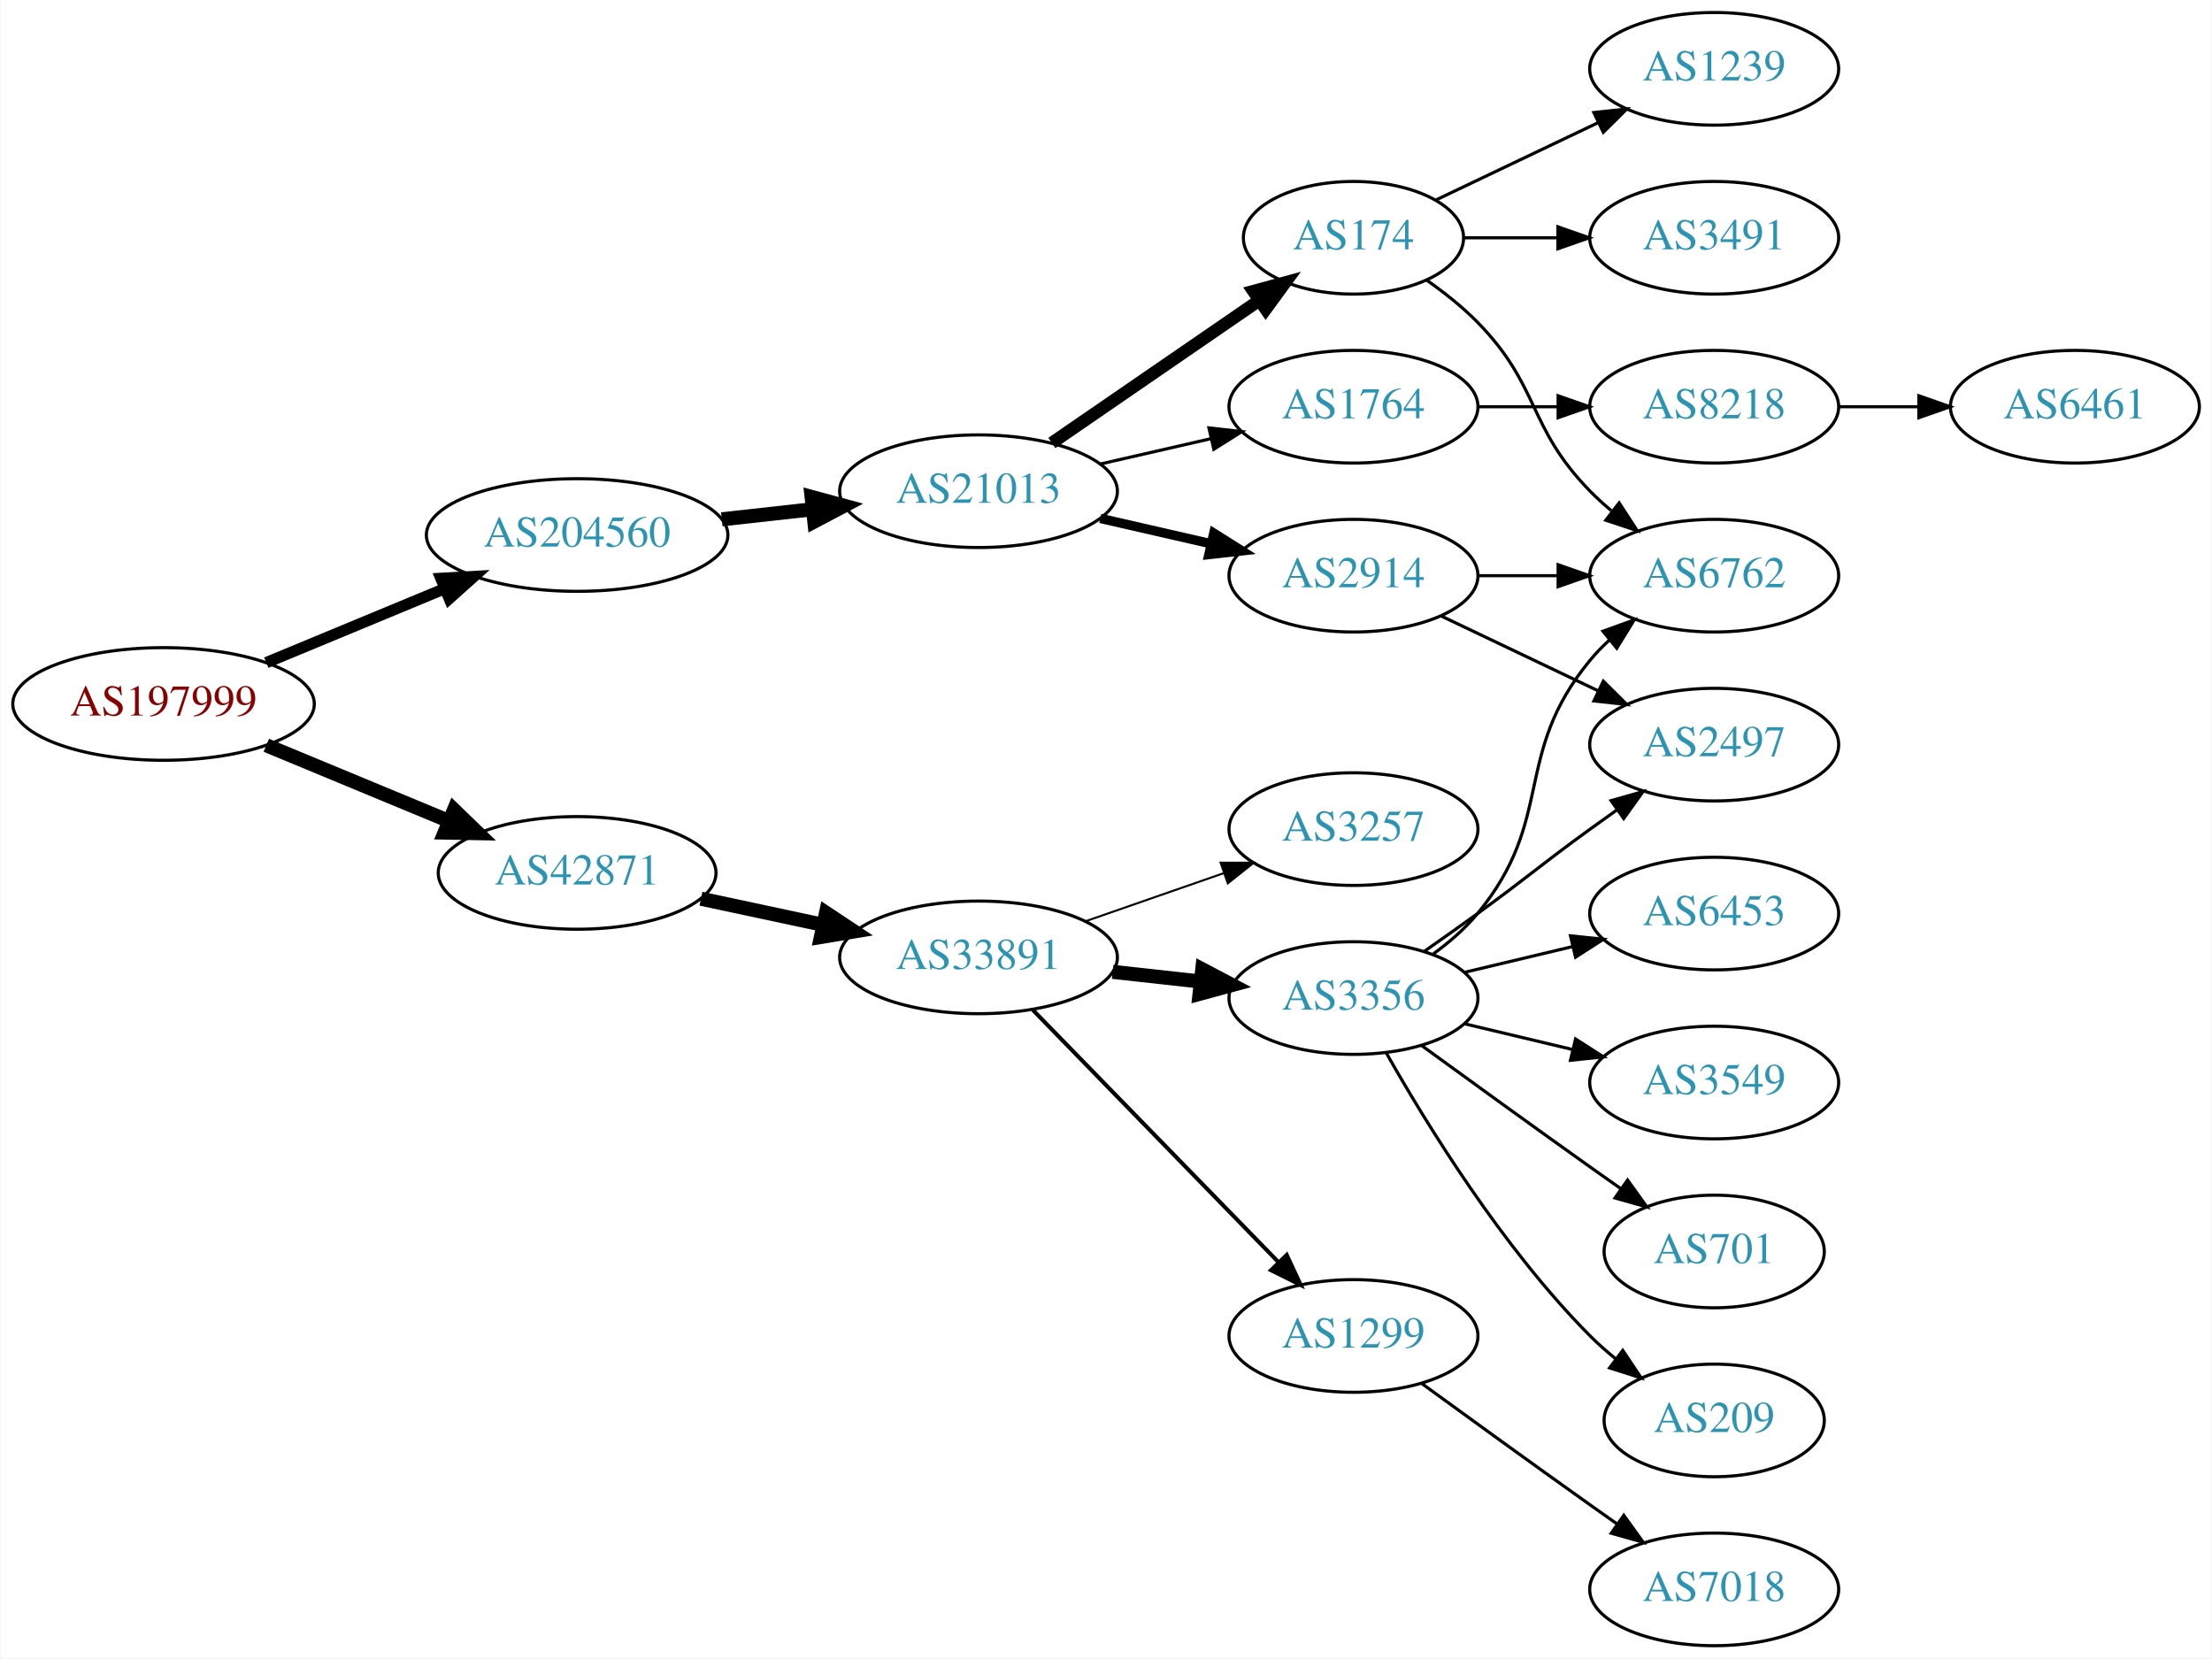
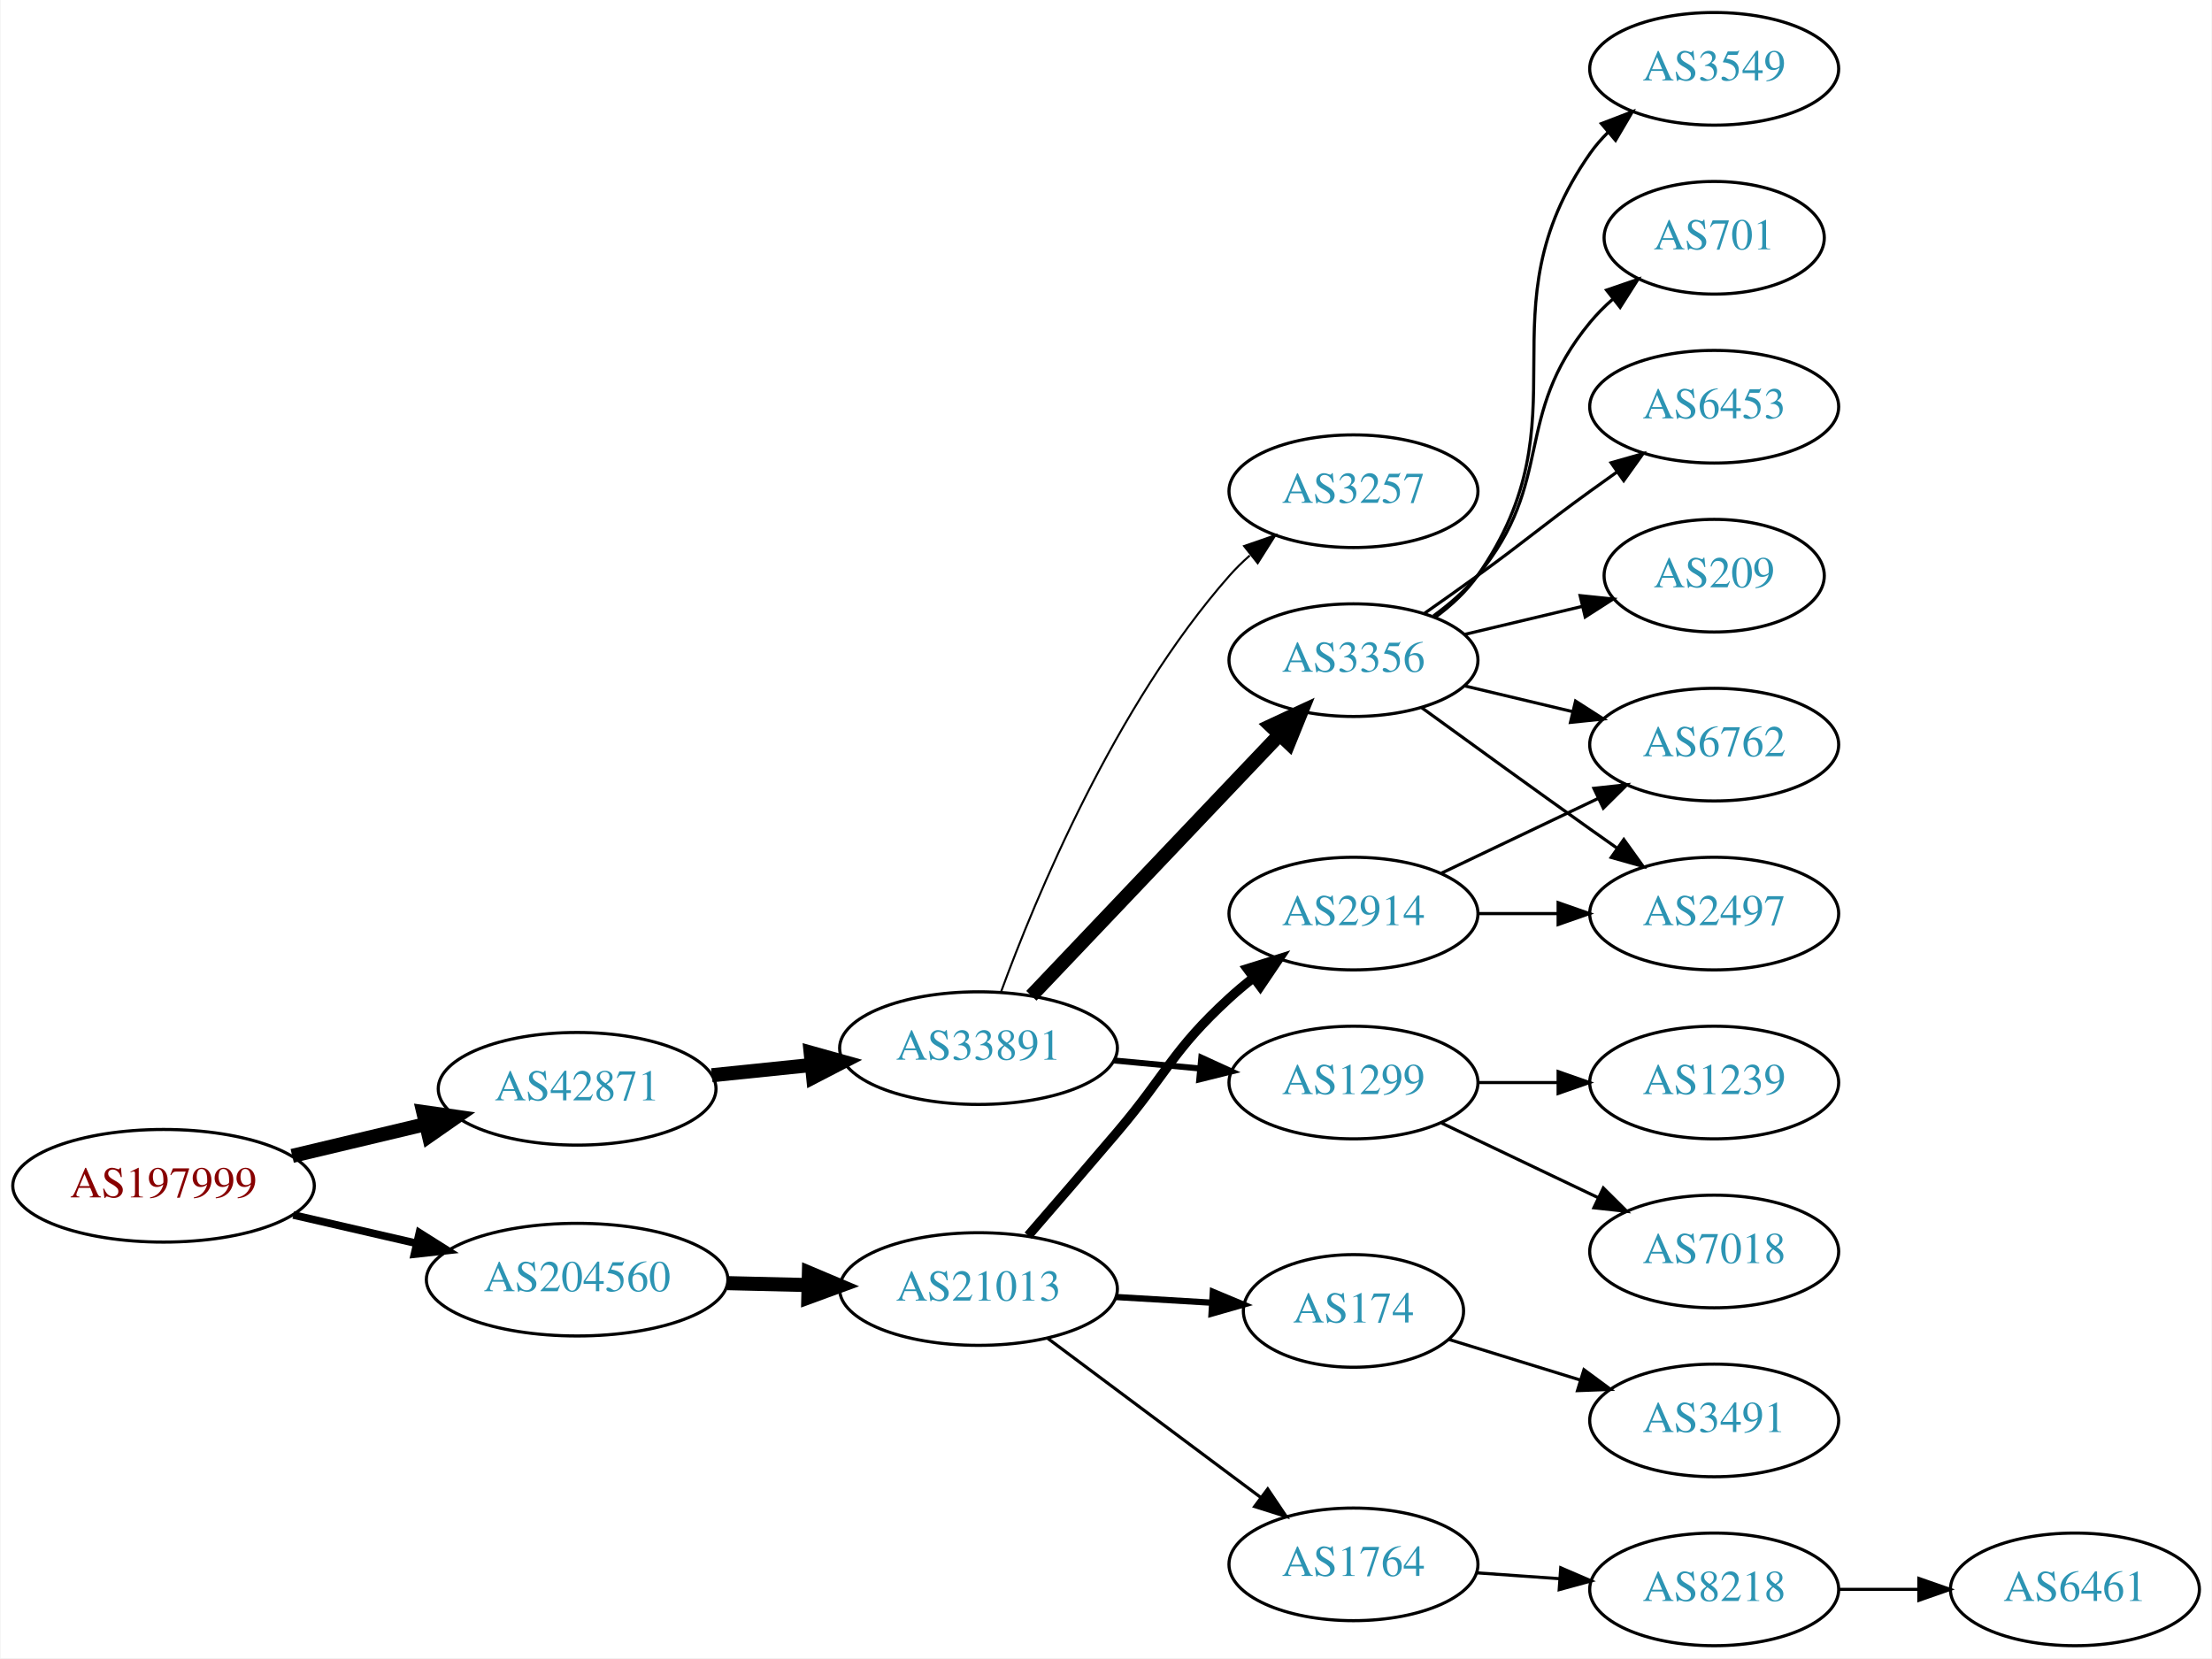
<svg xmlns="http://www.w3.org/2000/svg" xmlns:xlink="http://www.w3.org/1999/xlink" width="707pt" height="530pt" viewBox="0.00 0.00 706.65 530.00">
  <g id="graph0" class="graph" transform="scale(1 1) rotate(0) translate(4 526)">
    <polygon fill="white" stroke="none" points="-4,4 -4,-526 702.654,-526 702.654,4 -4,4" />
    <g id="node1" class="node">
      <g id="a_node1">
        <a xlink:href="/asn/197999" xlink:title="AS197999 ~ Michael Gamsjaeger PE [AT]">
-           <ellipse fill="#ffffff" stroke="black" cx="48.096" cy="-301" rx="48.192" ry="18" />
-           <text text-anchor="middle" x="48.096" y="-297.3" font-family="Times,serif" font-size="14.00" fill="#880000">AS197999</text>
+           <ellipse fill="#ffffff" stroke="black" cx="48.096" cy="-147" rx="48.192" ry="18" />
+           <text text-anchor="middle" x="48.096" y="-143.3" font-family="Times,serif" font-size="14.00" fill="#880000">AS197999</text>
        </a>
      </g>
    </g>
    <g id="node2" class="node">
      <g id="a_node2">
        <a xlink:href="/asn/42871" xlink:title="AS42871 ~ Michael Gamsjaeger AS [AT]">
-           <ellipse fill="#ffffff" stroke="black" cx="180.287" cy="-247" rx="44.393" ry="18" />
-           <text text-anchor="middle" x="180.287" y="-243.3" font-family="Times,serif" font-size="14.00" fill="#2c94b3">AS42871</text>
+           <ellipse fill="#ffffff" stroke="black" cx="180.287" cy="-178" rx="44.393" ry="18" />
+           <text text-anchor="middle" x="180.287" y="-174.3" font-family="Times,serif" font-size="14.00" fill="#2c94b3">AS42871</text>
        </a>
      </g>
    </g>
    <g id="edge1" class="edge">
-       <path fill="none" stroke="black" stroke-width="4.5" d="M80.944,-287.79C98.509,-280.505 120.488,-271.388 139.211,-263.623" />
-       <polygon fill="black" stroke="black" stroke-width="4.5" points="140.936,-267.17 148.664,-259.702 137.919,-259.896 140.936,-267.17" />
+       <path fill="none" stroke="black" stroke-width="4.5" d="M89.22,-156.554C102.687,-159.761 117.835,-163.368 131.811,-166.695" />
+       <polygon fill="black" stroke="black" stroke-width="4.5" points="131.1,-170.574 141.74,-169.06 132.924,-162.913 131.1,-170.574" />
    </g>
    <g id="node3" class="node">
      <g id="a_node3">
        <a xlink:href="/asn/204560" xlink:title="AS204560 ~ Lenzeder Gesellschaft m.b.H &amp; Co KG [AU]">
-           <ellipse fill="#ffffff" stroke="black" cx="180.287" cy="-355" rx="48.192" ry="18" />
-           <text text-anchor="middle" x="180.287" y="-351.3" font-family="Times,serif" font-size="14.00" fill="#2c94b3">AS204560</text>
+           <ellipse fill="#ffffff" stroke="black" cx="180.287" cy="-117" rx="48.192" ry="18" />
+           <text text-anchor="middle" x="180.287" y="-113.3" font-family="Times,serif" font-size="14.00" fill="#2c94b3">AS204560</text>
        </a>
      </g>
    </g>
    <g id="edge2" class="edge">
-       <path fill="none" stroke="black" stroke-width="3.6" d="M80.944,-314.21C98.124,-321.336 119.528,-330.213 137.976,-337.865" />
-       <polygon fill="black" stroke="black" stroke-width="3.6" points="136.738,-341.141 147.316,-341.739 139.42,-334.675 136.738,-341.141" />
+       <path fill="none" stroke="black" stroke-width="2.455" d="M89.576,-137.672C102.067,-134.794 115.976,-131.589 129.042,-128.578" />
+       <polygon fill="black" stroke="black" stroke-width="2.455" points="129.874,-131.978 138.832,-126.322 128.302,-125.157 129.874,-131.978" />
    </g>
    <g id="node4" class="node">
      <g id="a_node4">
        <a xlink:href="/asn/33891" xlink:title="AS33891 ~ CORE-BACKBONE GMBH GLOBAL NETWORK [DE]">
-           <ellipse fill="#ffffff" stroke="black" cx="308.579" cy="-220" rx="44.393" ry="18" />
-           <text text-anchor="middle" x="308.579" y="-216.3" font-family="Times,serif" font-size="14.00" fill="#2c94b3">AS33891</text>
+           <ellipse fill="#ffffff" stroke="black" cx="308.579" cy="-191" rx="44.393" ry="18" />
+           <text text-anchor="middle" x="308.579" y="-187.3" font-family="Times,serif" font-size="14.00" fill="#2c94b3">AS33891</text>
        </a>
      </g>
    </g>
    <g id="edge3" class="edge">
-       <path fill="none" stroke="black" stroke-width="4.5" d="M219.865,-238.752C232.114,-236.134 245.824,-233.203 258.699,-230.45" />
-       <polygon fill="black" stroke="black" stroke-width="4.5" points="259.846,-234.231 268.802,-228.29 258.2,-226.53 259.846,-234.231" />
-     </g>
-     <g id="node15" class="node">
-       <g id="a_node15">
+       <path fill="none" stroke="black" stroke-width="4.5" d="M223.341,-182.329C233.563,-183.381 244.619,-184.519 255.253,-185.614" />
+       <polygon fill="black" stroke="black" stroke-width="4.5" points="254.928,-189.539 265.279,-186.646 255.734,-181.705 254.928,-189.539" />
+     </g>
+     <g id="node16" class="node">
+       <g id="a_node16">
        <a xlink:href="/asn/21013" xlink:title="AS21013 ~ Wels, AT [AT]">
-           <ellipse fill="#ffffff" stroke="black" cx="308.579" cy="-369" rx="44.393" ry="18" />
-           <text text-anchor="middle" x="308.579" y="-365.3" font-family="Times,serif" font-size="14.00" fill="#2c94b3">AS21013</text>
-         </a>
-       </g>
-     </g>
-     <g id="edge14" class="edge">
-       <path fill="none" stroke="black" stroke-width="4.5" d="M226.525,-360.015C235.881,-361.052 245.808,-362.152 255.389,-363.214" />
-       <polygon fill="black" stroke="black" stroke-width="4.5" points="255.232,-367.159 265.605,-364.347 256.1,-359.332 255.232,-367.159" />
+           <ellipse fill="#ffffff" stroke="black" cx="308.579" cy="-114" rx="44.393" ry="18" />
+           <text text-anchor="middle" x="308.579" y="-110.3" font-family="Times,serif" font-size="14.00" fill="#2c94b3">AS21013</text>
+         </a>
+       </g>
+     </g>
+     <g id="edge15" class="edge">
+       <path fill="none" stroke="black" stroke-width="4.5" d="M228.314,-115.883C236.69,-115.684 245.471,-115.475 254.014,-115.272" />
+       <polygon fill="black" stroke="black" stroke-width="4.5" points="254.368,-119.203 264.271,-115.029 254.18,-111.33 254.368,-119.203" />
    </g>
    <g id="node5" class="node">
      <g id="a_node5">
-         <a xlink:href="/asn/3356" xlink:title="AS3356 ~ Level 3 Parent, LLC [US]">
-           <ellipse fill="#ffffff" stroke="black" cx="428.422" cy="-207" rx="39.794" ry="18" />
-           <text text-anchor="middle" x="428.422" y="-203.3" font-family="Times,serif" font-size="14.00" fill="#2c94b3">AS3356</text>
+         <a xlink:href="/asn/3257" xlink:title="AS3257 ~ GTT [DE]">
+           <ellipse fill="#ffffff" stroke="black" cx="428.422" cy="-369" rx="39.794" ry="18" />
+           <text text-anchor="middle" x="428.422" y="-365.3" font-family="Times,serif" font-size="14.00" fill="#2c94b3">AS3257</text>
        </a>
      </g>
    </g>
    <g id="edge4" class="edge">
-       <path fill="none" stroke="black" stroke-width="4.5" d="M351.458,-215.38C360.494,-214.383 370.116,-213.322 379.367,-212.301" />
-       <polygon fill="black" stroke="black" stroke-width="4.5" points="380.096,-216.182 389.604,-211.172 379.232,-208.355 380.096,-216.182" />
+       <path fill="none" stroke="black" stroke-width="0.643" d="M315.764,-208.942C326.796,-239.034 352.191,-300.457 388.775,-342 390.753,-344.246 392.954,-346.401 395.274,-348.445" />
+       <polygon fill="black" stroke="black" stroke-width="0.643" points="393.46,-351.473 403.471,-354.941 397.808,-345.987 393.46,-351.473" />
    </g>
    <g id="node6" class="node">
      <g id="a_node6">
-         <a xlink:href="/asn/1299" xlink:title="AS1299 ~ Telia Carrier [EU]">
-           <ellipse fill="#ffffff" stroke="black" cx="428.422" cy="-99" rx="39.794" ry="18" />
-           <text text-anchor="middle" x="428.422" y="-95.3" font-family="Times,serif" font-size="14.00" fill="#2c94b3">AS1299</text>
+         <a xlink:href="/asn/3356" xlink:title="AS3356 ~ Level 3 Parent, LLC [US]">
+           <ellipse fill="#ffffff" stroke="black" cx="428.422" cy="-315" rx="39.794" ry="18" />
+           <text text-anchor="middle" x="428.422" y="-311.3" font-family="Times,serif" font-size="14.00" fill="#2c94b3">AS3356</text>
        </a>
      </g>
    </g>
    <g id="edge5" class="edge">
-       <path fill="none" stroke="black" stroke-width="1.286" d="M325.965,-203.175C346.394,-182.198 381.432,-146.222 404.512,-122.523" />
-       <polygon fill="black" stroke="black" stroke-width="1.286" points="407.082,-124.901 411.552,-115.295 402.067,-120.017 407.082,-124.901" />
+       <path fill="none" stroke="black" stroke-width="4.5" d="M325.472,-207.723C345.88,-229.198 381.431,-266.606 404.694,-291.085" />
+       <polygon fill="black" stroke="black" stroke-width="4.5" points="402.038,-294.005 411.781,-298.542 407.746,-288.581 402.038,-294.005" />
    </g>
    <g id="node7" class="node">
      <g id="a_node7">
-         <a xlink:href="/asn/3257" xlink:title="AS3257 ~ GTT [DE]">
-           <ellipse fill="#ffffff" stroke="black" cx="428.422" cy="-261" rx="39.794" ry="18" />
-           <text text-anchor="middle" x="428.422" y="-257.3" font-family="Times,serif" font-size="14.00" fill="#2c94b3">AS3257</text>
+         <a xlink:href="/asn/1299" xlink:title="AS1299 ~ Telia Carrier [EU]">
+           <ellipse fill="#ffffff" stroke="black" cx="428.422" cy="-180" rx="39.794" ry="18" />
+           <text text-anchor="middle" x="428.422" y="-176.3" font-family="Times,serif" font-size="14.00" fill="#2c94b3">AS1299</text>
        </a>
      </g>
    </g>
    <g id="edge6" class="edge">
-       <path fill="none" stroke="black" stroke-width="0.643" d="M342.718,-231.53C356.436,-236.302 372.475,-241.883 386.885,-246.896" />
-       <polygon fill="black" stroke="black" stroke-width="0.643" points="385.956,-250.279 396.551,-250.26 388.257,-243.668 385.956,-250.279" />
-     </g>
-     <g id="node8" class="node">
-       <g id="a_node8">
-         <a xlink:href="/asn/209" xlink:title="AS209 ~ CenturyLink Communications, LLC [US]">
-           <ellipse fill="#ffffff" stroke="black" cx="543.715" cy="-72" rx="35.194" ry="18" />
-           <text text-anchor="middle" x="543.715" y="-68.3" font-family="Times,serif" font-size="14.00" fill="#2c94b3">AS209</text>
-         </a>
-       </g>
-     </g>
-     <g id="edge7" class="edge">
-       <path fill="none" stroke="black" d="M438.881,-189.51C451.663,-166.904 476.095,-127.114 504.068,-99 506.568,-96.487 509.329,-94.052 512.19,-91.739" />
-       <polygon fill="black" stroke="black" points="514.49,-94.389 520.387,-85.587 510.288,-88.79 514.49,-94.389" />
-     </g>
-     <g id="node9" class="node">
-       <g id="a_node9">
-         <a xlink:href="/asn/6453" xlink:title="AS6453 ~ TATA COMMUNICATIONS (AMERICA) INC [US]">
-           <ellipse fill="#ffffff" stroke="black" cx="543.715" cy="-234" rx="39.794" ry="18" />
-           <text text-anchor="middle" x="543.715" y="-230.3" font-family="Times,serif" font-size="14.00" fill="#2c94b3">AS6453</text>
-         </a>
-       </g>
-     </g>
-     <g id="edge8" class="edge">
-       <path fill="none" stroke="black" d="M464.029,-215.248C474.9,-217.838 487.054,-220.735 498.497,-223.462" />
-       <polygon fill="black" stroke="black" points="497.78,-226.889 508.319,-225.803 499.403,-220.08 497.78,-226.889" />
+       <path fill="none" stroke="black" stroke-width="1.929" d="M351.79,-187.06C360.715,-186.227 370.198,-185.342 379.322,-184.49" />
+       <polygon fill="black" stroke="black" stroke-width="1.929" points="379.791,-187.961 389.422,-183.547 379.14,-180.992 379.791,-187.961" />
    </g>
    <g id="node10" class="node">
      <g id="a_node10">
-         <a xlink:href="/asn/6762" xlink:title="AS6762 ~ TELECOM ITALIA SPARKLE S.p.A. [IT]">
-           <ellipse fill="#ffffff" stroke="black" cx="543.715" cy="-342" rx="39.794" ry="18" />
-           <text text-anchor="middle" x="543.715" y="-338.3" font-family="Times,serif" font-size="14.00" fill="#2c94b3">AS6762</text>
+         <a xlink:href="/asn/6453" xlink:title="AS6453 ~ TATA COMMUNICATIONS (AMERICA) INC [US]">
+           <ellipse fill="#ffffff" stroke="black" cx="543.715" cy="-396" rx="39.794" ry="18" />
+           <text text-anchor="middle" x="543.715" y="-392.3" font-family="Times,serif" font-size="14.00" fill="#2c94b3">AS6453</text>
        </a>
      </g>
    </g>
    <g id="edge9" class="edge">
-       <path fill="none" stroke="black" d="M454.002,-221.156C459.097,-224.872 464.11,-229.201 468.068,-234 493.133,-264.394 479.003,-284.606 504.068,-315 505.923,-317.25 508.01,-319.396 510.229,-321.424" />
-       <polygon fill="black" stroke="black" points="508.165,-324.256 518.134,-327.844 512.578,-318.823 508.165,-324.256" />
+       <path fill="none" stroke="black" d="M451.179,-330.009C456.713,-333.879 462.632,-338.064 468.068,-342 484.268,-353.729 487.868,-357.271 504.068,-369 506.871,-371.029 509.802,-373.125 512.743,-375.21" />
+       <polygon fill="black" stroke="black" points="510.765,-378.097 520.958,-380.991 514.794,-372.373 510.765,-378.097" />
    </g>
    <g id="node11" class="node">
      <g id="a_node11">
-         <a xlink:href="/asn/701" xlink:title="AS701 ~ UUNET [US]">
-           <ellipse fill="#ffffff" stroke="black" cx="543.715" cy="-126" rx="35.194" ry="18" />
-           <text text-anchor="middle" x="543.715" y="-122.3" font-family="Times,serif" font-size="14.00" fill="#2c94b3">AS701</text>
+         <a xlink:href="/asn/6762" xlink:title="AS6762 ~ TELECOM ITALIA SPARKLE S.p.A. [IT]">
+           <ellipse fill="#ffffff" stroke="black" cx="543.715" cy="-288" rx="39.794" ry="18" />
+           <text text-anchor="middle" x="543.715" y="-284.3" font-family="Times,serif" font-size="14.00" fill="#2c94b3">AS6762</text>
        </a>
      </g>
    </g>
    <g id="edge10" class="edge">
-       <path fill="none" stroke="black" d="M450.27,-191.778C465.204,-180.909 485.817,-165.975 504.068,-153 507.278,-150.718 510.647,-148.339 514.002,-145.982" />
-       <polygon fill="black" stroke="black" points="516.03,-148.834 522.213,-140.23 512.014,-143.101 516.03,-148.834" />
+       <path fill="none" stroke="black" d="M464.029,-306.752C474.9,-304.162 487.054,-301.265 498.497,-298.538" />
+       <polygon fill="black" stroke="black" points="499.403,-301.92 508.319,-296.197 497.78,-295.111 499.403,-301.92" />
    </g>
    <g id="node12" class="node">
      <g id="a_node12">
-         <a xlink:href="/asn/2497" xlink:title="AS2497 ~ Internet Initiative Japan Inc. [JP]">
-           <ellipse fill="#ffffff" stroke="black" cx="543.715" cy="-288" rx="39.794" ry="18" />
-           <text text-anchor="middle" x="543.715" y="-284.3" font-family="Times,serif" font-size="14.00" fill="#2c94b3">AS2497</text>
+         <a xlink:href="/asn/209" xlink:title="AS209 ~ CenturyLink Communications, LLC [US]">
+           <ellipse fill="#ffffff" stroke="black" cx="543.715" cy="-342" rx="35.194" ry="18" />
+           <text text-anchor="middle" x="543.715" y="-338.3" font-family="Times,serif" font-size="14.00" fill="#2c94b3">AS209</text>
        </a>
      </g>
    </g>
    <g id="edge11" class="edge">
-       <path fill="none" stroke="black" d="M451.179,-222.009C456.713,-225.879 462.632,-230.064 468.068,-234 484.268,-245.729 487.868,-249.271 504.068,-261 506.871,-263.029 509.802,-265.125 512.743,-267.21" />
-       <polygon fill="black" stroke="black" points="510.765,-270.097 520.958,-272.991 514.794,-264.373 510.765,-270.097" />
+       <path fill="none" stroke="black" d="M464.029,-323.248C475.823,-326.058 489.128,-329.229 501.396,-332.153" />
+       <polygon fill="black" stroke="black" points="500.862,-335.624 511.401,-334.537 502.484,-328.814 500.862,-335.624" />
    </g>
    <g id="node13" class="node">
      <g id="a_node13">
        <a xlink:href="/asn/3549" xlink:title="AS3549 ~ Level 3 Parent, LLC [US]">
-           <ellipse fill="#ffffff" stroke="black" cx="543.715" cy="-180" rx="39.794" ry="18" />
-           <text text-anchor="middle" x="543.715" y="-176.3" font-family="Times,serif" font-size="14.00" fill="#2c94b3">AS3549</text>
+           <ellipse fill="#ffffff" stroke="black" cx="543.715" cy="-504" rx="39.794" ry="18" />
+           <text text-anchor="middle" x="543.715" y="-500.3" font-family="Times,serif" font-size="14.00" fill="#2c94b3">AS3549</text>
        </a>
      </g>
    </g>
    <g id="edge12" class="edge">
-       <path fill="none" stroke="black" d="M464.029,-198.752C474.9,-196.162 487.054,-193.265 498.497,-190.538" />
-       <polygon fill="black" stroke="black" points="499.403,-193.92 508.319,-188.197 497.78,-187.111 499.403,-193.92" />
+       <path fill="none" stroke="black" d="M454.581,-328.716C459.645,-332.455 464.501,-336.904 468.068,-342 503.682,-392.869 468.455,-426.131 504.068,-477 505.74,-479.389 507.696,-481.635 509.823,-483.733" />
+       <polygon fill="black" stroke="black" points="507.663,-486.49 517.555,-490.284 512.187,-481.149 507.663,-486.49" />
    </g>
    <g id="node14" class="node">
      <g id="a_node14">
+         <a xlink:href="/asn/701" xlink:title="AS701 ~ UUNET [US]">
+           <ellipse fill="#ffffff" stroke="black" cx="543.715" cy="-450" rx="35.194" ry="18" />
+           <text text-anchor="middle" x="543.715" y="-446.3" font-family="Times,serif" font-size="14.00" fill="#2c94b3">AS701</text>
+         </a>
+       </g>
+     </g>
+     <g id="edge13" class="edge">
+       <path fill="none" stroke="black" d="M454.002,-329.156C459.097,-332.872 464.11,-337.201 468.068,-342 493.133,-372.394 479.003,-392.606 504.068,-423 506.203,-425.589 508.646,-428.041 511.242,-430.334" />
+       <polygon fill="black" stroke="black" points="509.319,-433.275 519.341,-436.712 513.65,-427.775 509.319,-433.275" />
+     </g>
+     <g id="node15" class="node">
+       <g id="a_node15">
+         <a xlink:href="/asn/2497" xlink:title="AS2497 ~ Internet Initiative Japan Inc. [JP]">
+           <ellipse fill="#ffffff" stroke="black" cx="543.715" cy="-234" rx="39.794" ry="18" />
+           <text text-anchor="middle" x="543.715" y="-230.3" font-family="Times,serif" font-size="14.00" fill="#2c94b3">AS2497</text>
+         </a>
+       </g>
+     </g>
+     <g id="edge14" class="edge">
+       <path fill="none" stroke="black" d="M450.27,-299.778C465.204,-288.909 485.817,-273.975 504.068,-261 506.888,-258.995 509.831,-256.915 512.78,-254.841" />
+       <polygon fill="black" stroke="black" points="514.826,-257.681 521.004,-249.074 510.807,-251.95 514.826,-257.681" />
+     </g>
+     <g id="node8" class="node">
+       <g id="a_node8">
+         <a xlink:href="/asn/1239" xlink:title="AS1239 ~ Sprint [US]">
+           <ellipse fill="#ffffff" stroke="black" cx="543.715" cy="-180" rx="39.794" ry="18" />
+           <text text-anchor="middle" x="543.715" y="-176.3" font-family="Times,serif" font-size="14.00" fill="#2c94b3">AS1239</text>
+         </a>
+       </g>
+     </g>
+     <g id="edge7" class="edge">
+       <path fill="none" stroke="black" d="M468.094,-180C476.297,-180 485.061,-180 493.593,-180" />
+       <polygon fill="black" stroke="black" points="493.832,-183.5 503.832,-180 493.832,-176.5 493.832,-183.5" />
+     </g>
+     <g id="node9" class="node">
+       <g id="a_node9">
        <a xlink:href="/asn/7018" xlink:title="AS7018 ~ AT&amp;T Services, Inc. [US]">
-           <ellipse fill="#ffffff" stroke="black" cx="543.715" cy="-18" rx="39.794" ry="18" />
-           <text text-anchor="middle" x="543.715" y="-14.3" font-family="Times,serif" font-size="14.00" fill="#2c94b3">AS7018</text>
-         </a>
-       </g>
-     </g>
-     <g id="edge13" class="edge">
-       <path fill="none" stroke="black" d="M450.27,-83.778C465.204,-72.909 485.817,-57.975 504.068,-45 506.888,-42.995 509.831,-40.915 512.78,-38.841" />
-       <polygon fill="black" stroke="black" points="514.826,-41.681 521.004,-33.074 510.807,-35.95 514.826,-41.681" />
-     </g>
-     <g id="node16" class="node">
-       <g id="a_node16">
-         <a xlink:href="/asn/174" xlink:title="AS174 ~ Cogent Communications [US]">
-           <ellipse fill="#ffffff" stroke="black" cx="428.422" cy="-450" rx="35.194" ry="18" />
-           <text text-anchor="middle" x="428.422" y="-446.3" font-family="Times,serif" font-size="14.00" fill="#2c94b3">AS174</text>
-         </a>
-       </g>
-     </g>
-     <g id="edge15" class="edge">
-       <path fill="none" stroke="black" stroke-width="4" d="M332.022,-384.426C350.837,-397.359 377.833,-415.915 398.31,-429.99" />
-       <polygon fill="black" stroke="black" stroke-width="4" points="396.419,-432.937 406.643,-435.718 400.385,-427.169 396.419,-432.937" />
+           <ellipse fill="#ffffff" stroke="black" cx="543.715" cy="-126" rx="39.794" ry="18" />
+           <text text-anchor="middle" x="543.715" y="-122.3" font-family="Times,serif" font-size="14.00" fill="#2c94b3">AS7018</text>
+         </a>
+       </g>
+     </g>
+     <g id="edge8" class="edge">
+       <path fill="none" stroke="black" d="M456.558,-167.066C471.552,-159.919 490.373,-150.948 506.596,-143.215" />
+       <polygon fill="black" stroke="black" points="508.278,-146.291 515.799,-138.829 505.266,-139.972 508.278,-146.291" />
    </g>
    <g id="node17" class="node">
      <g id="a_node17">
-         <a xlink:href="/asn/2914" xlink:title="AS2914 ~ NTT America, Inc. [US]">
-           <ellipse fill="#ffffff" stroke="black" cx="428.422" cy="-342" rx="39.794" ry="18" />
-           <text text-anchor="middle" x="428.422" y="-338.3" font-family="Times,serif" font-size="14.00" fill="#2c94b3">AS2914</text>
+         <a xlink:href="/asn/1764" xlink:title="AS1764 ~ NEXTLAYER-AS [AT]">
+           <ellipse fill="#ffffff" stroke="black" cx="428.422" cy="-26" rx="39.794" ry="18" />
+           <text text-anchor="middle" x="428.422" y="-22.3" font-family="Times,serif" font-size="14.00" fill="#2c94b3">AS1764</text>
        </a>
      </g>
    </g>
    <g id="edge16" class="edge">
-       <path fill="none" stroke="black" stroke-width="3" d="M347.514,-360.308C358.754,-357.733 371.167,-354.889 382.79,-352.226" />
-       <polygon fill="black" stroke="black" stroke-width="3" points="383.786,-355.588 392.752,-349.943 382.223,-348.765 383.786,-355.588" />
+       <path fill="none" stroke="black" d="M330.647,-98.267C349.615,-84.102 377.661,-63.159 398.683,-47.461" />
+       <polygon fill="black" stroke="black" points="401.012,-50.09 406.931,-41.302 396.824,-44.481 401.012,-50.09" />
    </g>
    <g id="node18" class="node">
      <g id="a_node18">
-         <a xlink:href="/asn/1764" xlink:title="AS1764 ~ NEXTLAYER-AS [AT]">
-           <ellipse fill="#ffffff" stroke="black" cx="428.422" cy="-396" rx="39.794" ry="18" />
-           <text text-anchor="middle" x="428.422" y="-392.3" font-family="Times,serif" font-size="14.00" fill="#2c94b3">AS1764</text>
+         <a xlink:href="/asn/2914" xlink:title="AS2914 ~ NTT America, Inc. [US]">
+           <ellipse fill="#ffffff" stroke="black" cx="428.422" cy="-234" rx="39.794" ry="18" />
+           <text text-anchor="middle" x="428.422" y="-230.3" font-family="Times,serif" font-size="14.00" fill="#2c94b3">AS2914</text>
        </a>
      </g>
    </g>
    <g id="edge17" class="edge">
-       <path fill="none" stroke="black" d="M347.514,-377.692C358.754,-380.267 371.167,-383.111 382.79,-385.774" />
-       <polygon fill="black" stroke="black" points="382.223,-389.235 392.752,-388.057 383.786,-382.412 382.223,-389.235" />
-     </g>
-     <g id="edge18" class="edge">
-       <path fill="none" stroke="black" d="M451.804,-436.468C457.446,-432.51 463.26,-427.914 468.068,-423 488.24,-402.383 483.896,-389.617 504.068,-369 506.161,-366.861 508.444,-364.782 510.821,-362.79" />
-       <polygon fill="black" stroke="black" points="513.339,-365.268 519.121,-356.389 509.064,-359.725 513.339,-365.268" />
+       <path fill="none" stroke="black" stroke-width="3" d="M324.439,-131.068C332.8,-140.705 343.411,-152.99 352.775,-164 368.923,-182.987 370.399,-190.161 388.775,-207 391.189,-209.212 393.792,-211.392 396.466,-213.496" />
+       <polygon fill="black" stroke="black" stroke-width="3" points="394.471,-216.374 404.584,-219.535 398.65,-210.758 394.471,-216.374" />
    </g>
    <g id="node19" class="node">
      <g id="a_node19">
-         <a xlink:href="/asn/1239" xlink:title="AS1239 ~ Sprint [US]">
-           <ellipse fill="#ffffff" stroke="black" cx="543.715" cy="-504" rx="39.794" ry="18" />
-           <text text-anchor="middle" x="543.715" y="-500.3" font-family="Times,serif" font-size="14.00" fill="#2c94b3">AS1239</text>
-         </a>
-       </g>
-     </g>
-     <g id="edge19" class="edge">
-       <path fill="none" stroke="black" d="M454.847,-462.119C470.149,-469.413 489.873,-478.814 506.755,-486.86" />
-       <polygon fill="black" stroke="black" points="505.262,-490.026 515.795,-491.169 508.274,-483.707 505.262,-490.026" />
+         <a xlink:href="/asn/174" xlink:title="AS174 ~ Cogent Communications [US]">
+           <ellipse fill="#ffffff" stroke="black" cx="428.422" cy="-107" rx="35.194" ry="18" />
+           <text text-anchor="middle" x="428.422" y="-103.3" font-family="Times,serif" font-size="14.00" fill="#2c94b3">AS174</text>
+         </a>
+       </g>
+     </g>
+     <g id="edge18" class="edge">
+       <path fill="none" stroke="black" stroke-width="2" d="M352.456,-111.453C362.42,-110.861 373.047,-110.23 383.072,-109.634" />
+       <polygon fill="black" stroke="black" stroke-width="2" points="383.475,-113.117 393.25,-109.03 383.06,-106.129 383.475,-113.117" />
    </g>
    <g id="node20" class="node">
      <g id="a_node20">
+         <a xlink:href="/asn/8218" xlink:title="AS8218 ~ legacy Neotelecoms [FR]">
+           <ellipse fill="#ffffff" stroke="black" cx="543.715" cy="-18" rx="39.794" ry="18" />
+           <text text-anchor="middle" x="543.715" y="-14.3" font-family="Times,serif" font-size="14.00" fill="#2c94b3">AS8218</text>
+         </a>
+       </g>
+     </g>
+     <g id="edge19" class="edge">
+       <path fill="none" stroke="black" d="M467.777,-23.292C476.267,-22.692 485.371,-22.049 494.205,-21.425" />
+       <polygon fill="black" stroke="black" points="494.67,-24.901 504.398,-20.706 494.176,-17.919 494.67,-24.901" />
+     </g>
+     <g id="edge23" class="edge">
+       <path fill="none" stroke="black" d="M456.558,-246.934C471.552,-254.081 490.373,-263.052 506.596,-270.785" />
+       <polygon fill="black" stroke="black" points="505.266,-274.028 515.799,-275.171 508.278,-267.709 505.266,-274.028" />
+     </g>
+     <g id="edge22" class="edge">
+       <path fill="none" stroke="black" d="M468.094,-234C476.297,-234 485.061,-234 493.593,-234" />
+       <polygon fill="black" stroke="black" points="493.832,-237.5 503.832,-234 493.832,-230.5 493.832,-237.5" />
+     </g>
+     <g id="node22" class="node">
+       <g id="a_node22">
        <a xlink:href="/asn/3491" xlink:title="AS3491 ~ PCCW Global, Inc. [US]">
-           <ellipse fill="#ffffff" stroke="black" cx="543.715" cy="-450" rx="39.794" ry="18" />
-           <text text-anchor="middle" x="543.715" y="-446.3" font-family="Times,serif" font-size="14.00" fill="#2c94b3">AS3491</text>
-         </a>
-       </g>
-     </g>
-     <g id="edge20" class="edge">
-       <path fill="none" stroke="black" d="M463.721,-450C473.098,-450 483.448,-450 493.483,-450" />
-       <polygon fill="black" stroke="black" points="493.771,-453.5 503.771,-450 493.771,-446.5 493.771,-453.5" />
-     </g>
-     <g id="edge22" class="edge">
-       <path fill="none" stroke="black" d="M468.094,-342C476.297,-342 485.061,-342 493.593,-342" />
-       <polygon fill="black" stroke="black" points="493.832,-345.5 503.832,-342 493.832,-338.5 493.832,-345.5" />
+           <ellipse fill="#ffffff" stroke="black" cx="543.715" cy="-72" rx="39.794" ry="18" />
+           <text text-anchor="middle" x="543.715" y="-68.3" font-family="Times,serif" font-size="14.00" fill="#2c94b3">AS3491</text>
+         </a>
+       </g>
    </g>
    <g id="edge21" class="edge">
-       <path fill="none" stroke="black" d="M456.558,-329.066C471.552,-321.919 490.373,-312.948 506.596,-305.215" />
-       <polygon fill="black" stroke="black" points="508.278,-308.291 515.799,-300.829 505.266,-301.972 508.278,-308.291" />
+       <path fill="none" stroke="black" d="M458.892,-97.895C471.66,-93.951 486.841,-89.261 500.753,-84.963" />
+       <polygon fill="black" stroke="black" points="502.084,-88.215 510.606,-81.919 500.018,-81.527 502.084,-88.215" />
    </g>
    <g id="node21" class="node">
      <g id="a_node21">
-         <a xlink:href="/asn/8218" xlink:title="AS8218 ~ legacy Neotelecoms [FR]">
-           <ellipse fill="#ffffff" stroke="black" cx="543.715" cy="-396" rx="39.794" ry="18" />
-           <text text-anchor="middle" x="543.715" y="-392.3" font-family="Times,serif" font-size="14.00" fill="#2c94b3">AS8218</text>
-         </a>
-       </g>
-     </g>
-     <g id="edge23" class="edge">
-       <path fill="none" stroke="black" d="M468.094,-396C476.297,-396 485.061,-396 493.593,-396" />
-       <polygon fill="black" stroke="black" points="493.832,-399.5 503.832,-396 493.832,-392.5 493.832,-399.5" />
-     </g>
-     <g id="node22" class="node">
-       <g id="a_node22">
-         <a xlink:href="/asn/6461" xlink:title="AS6461 ~ ZAYO-6461 [US]">
-           <ellipse fill="#ffffff" stroke="black" cx="659.007" cy="-396" rx="39.794" ry="18" />
-           <text text-anchor="middle" x="659.007" y="-392.3" font-family="Times,serif" font-size="14.00" fill="#2c94b3">AS6461</text>
-         </a>
-       </g>
-     </g>
-     <g id="edge24" class="edge">
-       <path fill="none" stroke="black" d="M583.387,-396C591.59,-396 600.354,-396 608.886,-396" />
-       <polygon fill="black" stroke="black" points="609.125,-399.5 619.125,-396 609.125,-392.5 609.125,-399.5" />
+         <a xlink:href="/asn/6461" xlink:title="AS6461 ~ Zayo Bandwidth [US]">
+           <ellipse fill="#ffffff" stroke="black" cx="659.007" cy="-18" rx="39.794" ry="18" />
+           <text text-anchor="middle" x="659.007" y="-14.3" font-family="Times,serif" font-size="14.00" fill="#2c94b3">AS6461</text>
+         </a>
+       </g>
+     </g>
+     <g id="edge20" class="edge">
+       <path fill="none" stroke="black" d="M583.387,-18C591.59,-18 600.354,-18 608.886,-18" />
+       <polygon fill="black" stroke="black" points="609.125,-21.5 619.125,-18 609.125,-14.5 609.125,-21.5" />
    </g>
  </g>
</svg>
